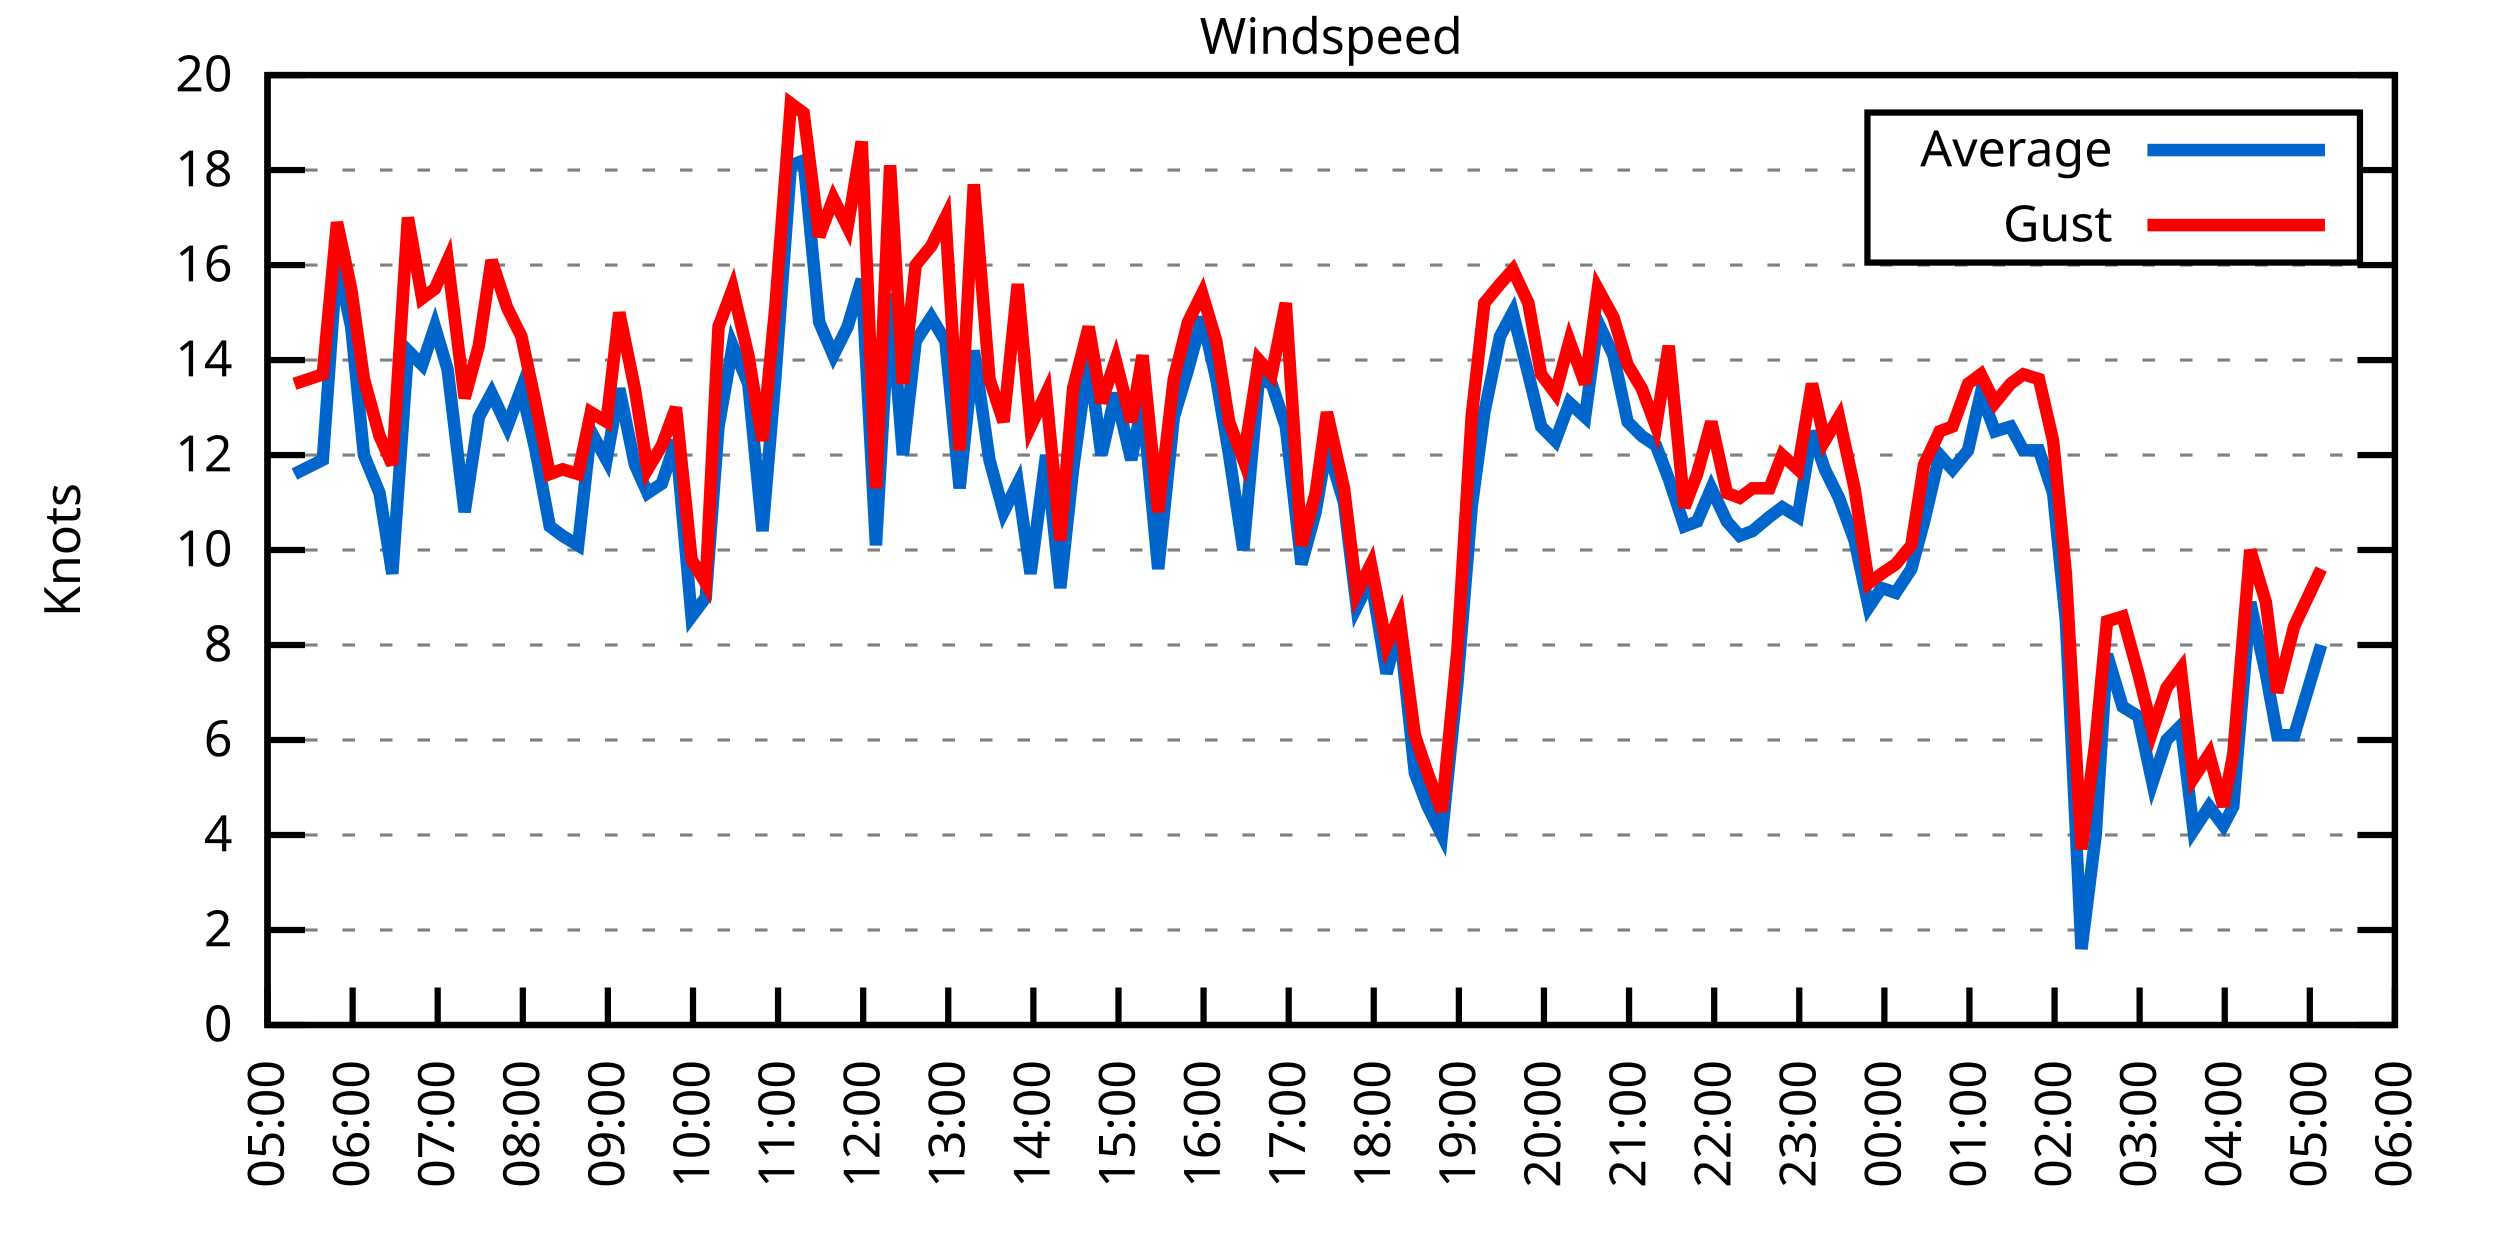
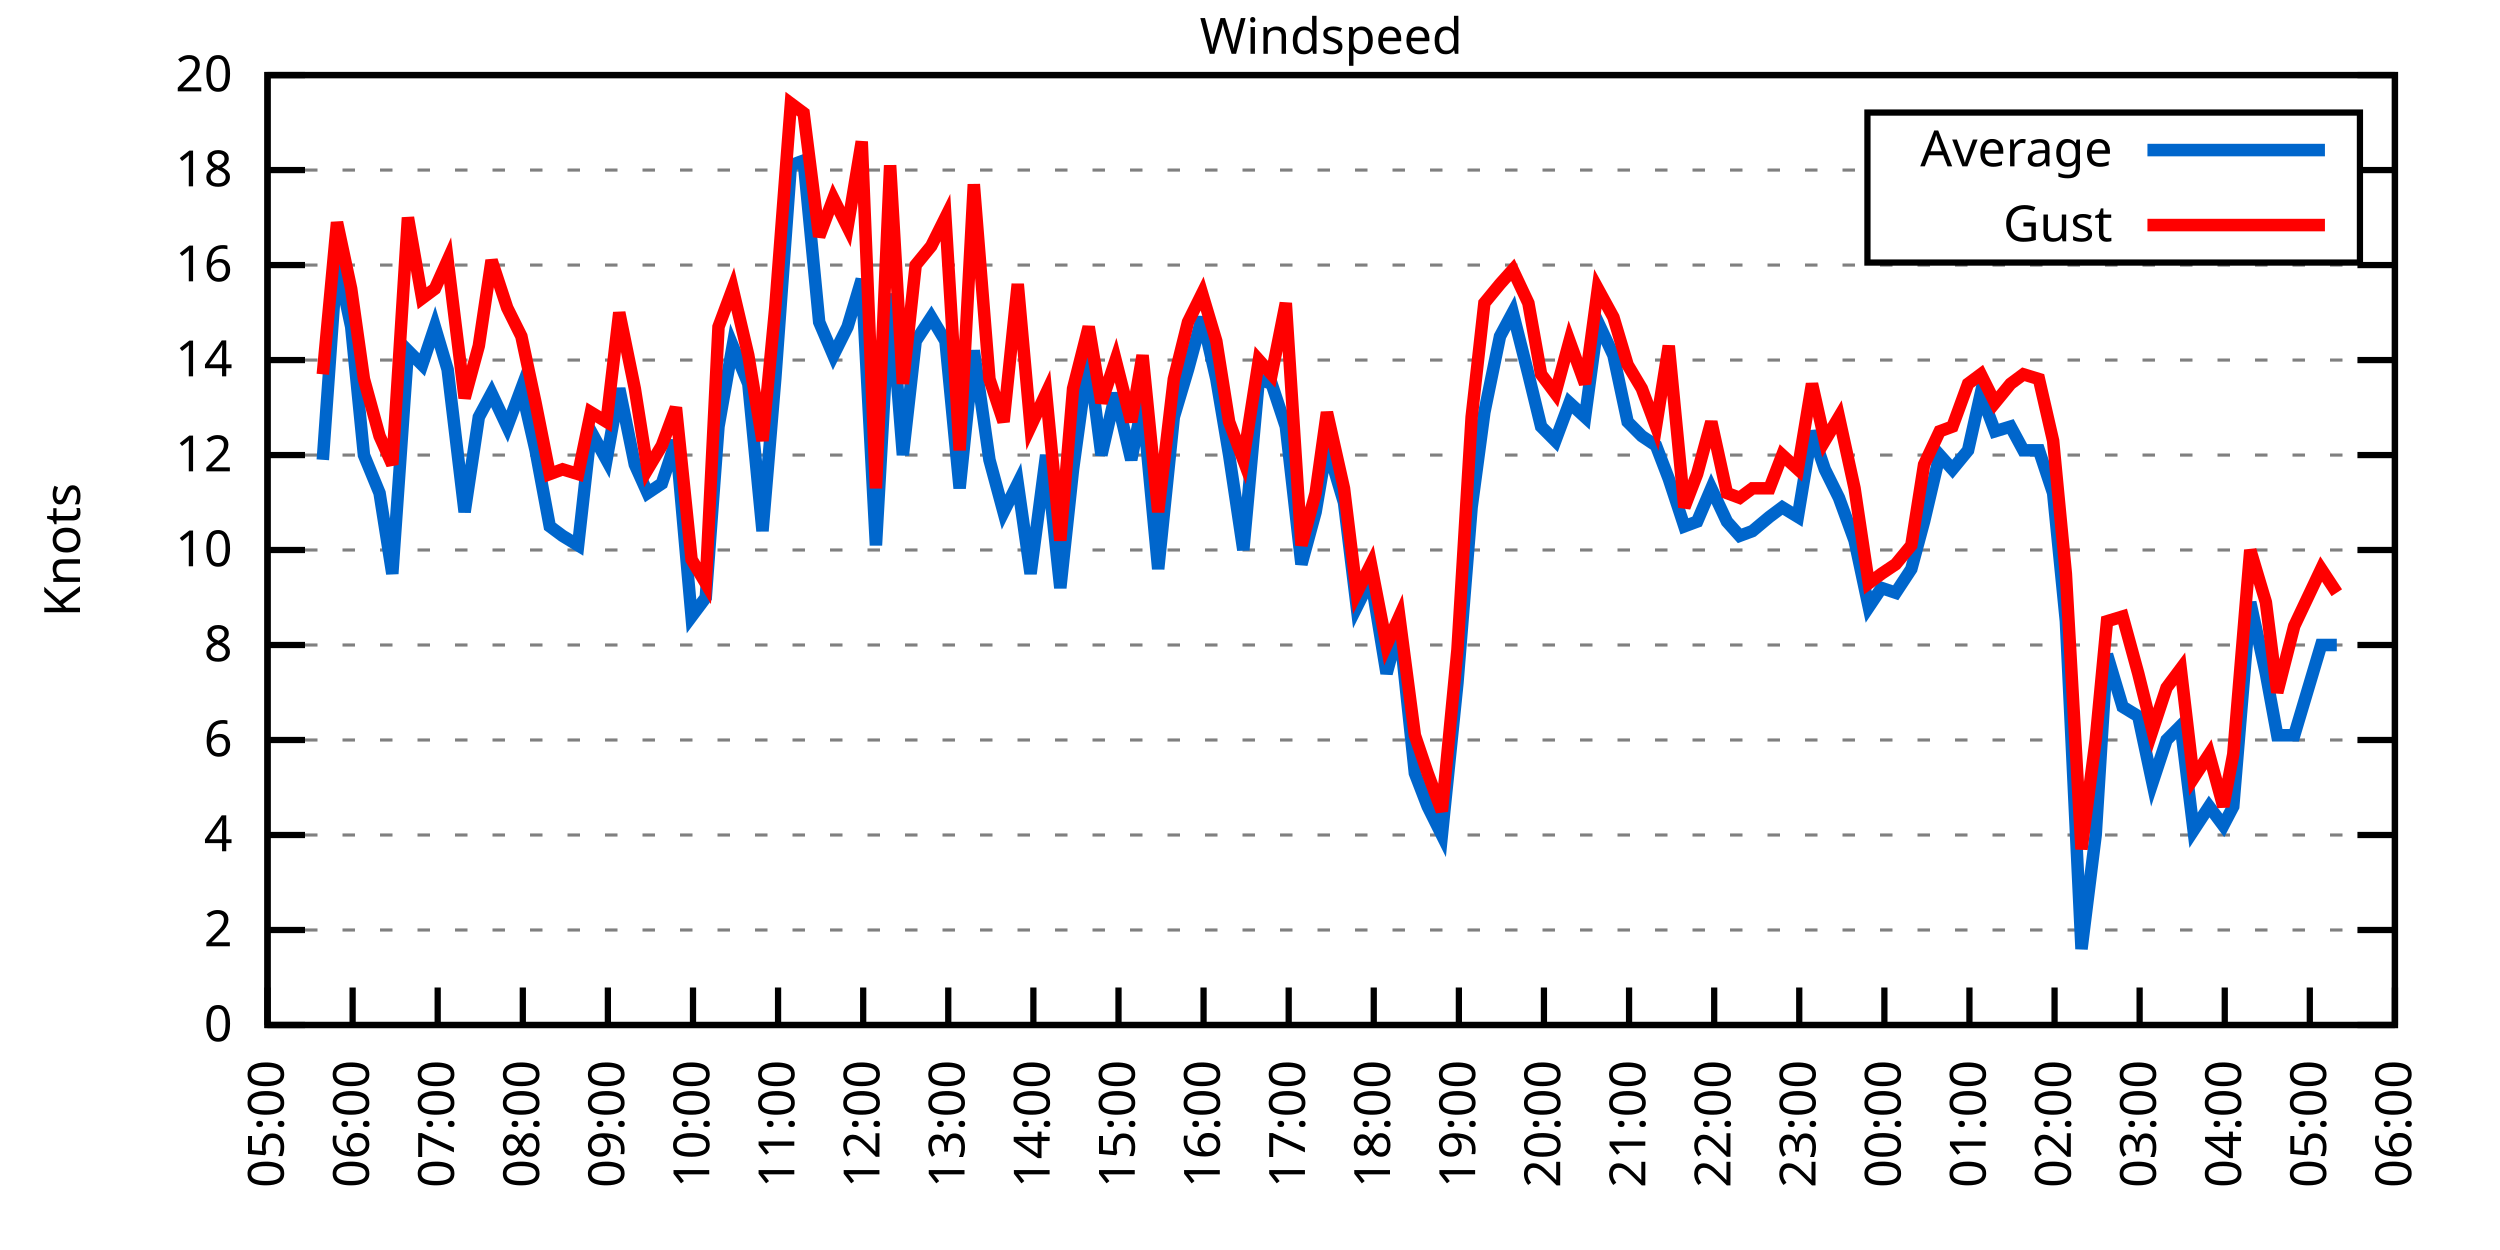
<svg xmlns="http://www.w3.org/2000/svg" xmlns:xlink="http://www.w3.org/1999/xlink" width="400" height="200" viewBox="0 0 400 200">
  <g id="gnuplot_canvas">
    <rect x="0" y="0" width="400" height="200" fill="none" />
    <defs>
      <circle id="gpDot" r="0.5" stroke-width="0.5" stroke="currentColor" />
      <path id="gpPt0" stroke-width="0.333" stroke="currentColor" d="M-1,0 h2 M0,-1 v2" />
      <path id="gpPt1" stroke-width="0.333" stroke="currentColor" d="M-1,-1 L1,1 M1,-1 L-1,1" />
      <path id="gpPt2" stroke-width="0.333" stroke="currentColor" d="M-1,0 L1,0 M0,-1 L0,1 M-1,-1 L1,1 M-1,1 L1,-1" />
      <rect id="gpPt3" stroke-width="0.333" stroke="currentColor" x="-1" y="-1" width="2" height="2" />
      <rect id="gpPt4" stroke-width="0.333" stroke="currentColor" fill="currentColor" x="-1" y="-1" width="2" height="2" />
      <circle id="gpPt5" stroke-width="0.333" stroke="currentColor" cx="0" cy="0" r="1" />
      <use xlink:href="#gpPt5" id="gpPt6" fill="currentColor" stroke="none" />
      <path id="gpPt7" stroke-width="0.333" stroke="currentColor" d="M0,-1.33 L-1.33,0.67 L1.33,0.67 z" />
      <use xlink:href="#gpPt7" id="gpPt8" fill="currentColor" stroke="none" />
      <use xlink:href="#gpPt7" id="gpPt9" stroke="currentColor" transform="rotate(180)" />
      <use xlink:href="#gpPt9" id="gpPt10" fill="currentColor" stroke="none" />
      <use xlink:href="#gpPt3" id="gpPt11" stroke="currentColor" transform="rotate(45)" />
      <use xlink:href="#gpPt11" id="gpPt12" fill="currentColor" stroke="none" />
      <path id="gpPt13" stroke-width="0.333" stroke="currentColor" d="M0,1.330 L1.265,0.411 L0.782,-1.067 L-0.782,-1.076 L-1.265,0.411 z" />
      <use xlink:href="#gpPt13" id="gpPt14" fill="currentColor" stroke="none" />
      <filter id="textbox" filterUnits="objectBoundingBox" x="0" y="0" height="1" width="1">
        <feFlood flood-color="white" flood-opacity="1" result="bgnd" />
        <feComposite in="SourceGraphic" in2="bgnd" operator="atop" />
      </filter>
      <filter id="greybox" filterUnits="objectBoundingBox" x="0" y="0" height="1" width="1">
        <feFlood flood-color="lightgrey" flood-opacity="1" result="grey" />
        <feComposite in="SourceGraphic" in2="grey" operator="atop" />
      </filter>
    </defs>
    <g fill="none" color="white" stroke="currentColor" stroke-width="1.00" stroke-linecap="butt" stroke-linejoin="miter">
</g>
    <g fill="none" color="black" stroke="currentColor" stroke-width="1.00" stroke-linecap="butt" stroke-linejoin="miter">
      <g stroke="none" shape-rendering="crispEdges">
        <polygon fill="rgb(255, 255, 255)" points="42.80,164.00 383.18,164.00 383.18,12.02 42.80,12.02 " />
      </g>
    </g>
    <g fill="none" color="black" stroke="currentColor" stroke-width="1.00" stroke-linecap="butt" stroke-linejoin="miter">
</g>
    <g fill="none" color="black" stroke="black" stroke-width="0.50" stroke-linecap="butt" stroke-linejoin="miter">
</g>
    <g fill="none" color="gray" stroke="currentColor" stroke-width="0.50" stroke-linecap="butt" stroke-linejoin="miter">
      <path stroke="gray" stroke-dasharray="2,4" class="gridline" d="M42.80,164.00 L383.19,164.00  " />
    </g>
    <g fill="none" color="gray" stroke="gray" stroke-width="1.00" stroke-linecap="butt" stroke-linejoin="miter">
</g>
    <g fill="none" color="black" stroke="currentColor" stroke-width="1.00" stroke-linecap="butt" stroke-linejoin="miter">
      <path stroke="black" d="M42.80,164.00 L48.80,164.00 M383.19,164.00 L377.19,164.00  " />
      <g transform="translate(37.20,166.60)" stroke="none" fill="black" font-family="Sans" font-size="8.00" text-anchor="end">
        <text>
          <tspan font-family="Sans"> 0</tspan>
        </text>
      </g>
    </g>
    <g fill="none" color="black" stroke="currentColor" stroke-width="1.00" stroke-linecap="butt" stroke-linejoin="miter">
</g>
    <g fill="none" color="black" stroke="black" stroke-width="0.50" stroke-linecap="butt" stroke-linejoin="miter">
</g>
    <g fill="none" color="gray" stroke="currentColor" stroke-width="0.50" stroke-linecap="butt" stroke-linejoin="miter">
      <path stroke="gray" stroke-dasharray="2,4" class="gridline" d="M42.80,148.80 L383.19,148.80  " />
    </g>
    <g fill="none" color="gray" stroke="gray" stroke-width="1.00" stroke-linecap="butt" stroke-linejoin="miter">
</g>
    <g fill="none" color="black" stroke="currentColor" stroke-width="1.00" stroke-linecap="butt" stroke-linejoin="miter">
      <path stroke="black" d="M42.80,148.80 L48.80,148.80 M383.19,148.80 L377.19,148.80  " />
      <g transform="translate(37.20,151.40)" stroke="none" fill="black" font-family="Sans" font-size="8.00" text-anchor="end">
        <text>
          <tspan font-family="Sans"> 2</tspan>
        </text>
      </g>
    </g>
    <g fill="none" color="black" stroke="currentColor" stroke-width="1.00" stroke-linecap="butt" stroke-linejoin="miter">
</g>
    <g fill="none" color="black" stroke="black" stroke-width="0.50" stroke-linecap="butt" stroke-linejoin="miter">
</g>
    <g fill="none" color="gray" stroke="currentColor" stroke-width="0.50" stroke-linecap="butt" stroke-linejoin="miter">
      <path stroke="gray" stroke-dasharray="2,4" class="gridline" d="M42.80,133.60 L383.19,133.60  " />
    </g>
    <g fill="none" color="gray" stroke="gray" stroke-width="1.00" stroke-linecap="butt" stroke-linejoin="miter">
</g>
    <g fill="none" color="black" stroke="currentColor" stroke-width="1.00" stroke-linecap="butt" stroke-linejoin="miter">
      <path stroke="black" d="M42.80,133.60 L48.80,133.60 M383.19,133.60 L377.19,133.60  " />
      <g transform="translate(37.20,136.20)" stroke="none" fill="black" font-family="Sans" font-size="8.00" text-anchor="end">
        <text>
          <tspan font-family="Sans"> 4</tspan>
        </text>
      </g>
    </g>
    <g fill="none" color="black" stroke="currentColor" stroke-width="1.00" stroke-linecap="butt" stroke-linejoin="miter">
</g>
    <g fill="none" color="black" stroke="black" stroke-width="0.50" stroke-linecap="butt" stroke-linejoin="miter">
</g>
    <g fill="none" color="gray" stroke="currentColor" stroke-width="0.50" stroke-linecap="butt" stroke-linejoin="miter">
      <path stroke="gray" stroke-dasharray="2,4" class="gridline" d="M42.80,118.40 L383.19,118.40  " />
    </g>
    <g fill="none" color="gray" stroke="gray" stroke-width="1.00" stroke-linecap="butt" stroke-linejoin="miter">
</g>
    <g fill="none" color="black" stroke="currentColor" stroke-width="1.00" stroke-linecap="butt" stroke-linejoin="miter">
      <path stroke="black" d="M42.80,118.40 L48.80,118.40 M383.19,118.40 L377.19,118.40  " />
      <g transform="translate(37.20,121.00)" stroke="none" fill="black" font-family="Sans" font-size="8.00" text-anchor="end">
        <text>
          <tspan font-family="Sans"> 6</tspan>
        </text>
      </g>
    </g>
    <g fill="none" color="black" stroke="currentColor" stroke-width="1.00" stroke-linecap="butt" stroke-linejoin="miter">
</g>
    <g fill="none" color="black" stroke="black" stroke-width="0.50" stroke-linecap="butt" stroke-linejoin="miter">
</g>
    <g fill="none" color="gray" stroke="currentColor" stroke-width="0.50" stroke-linecap="butt" stroke-linejoin="miter">
      <path stroke="gray" stroke-dasharray="2,4" class="gridline" d="M42.80,103.20 L383.19,103.20  " />
    </g>
    <g fill="none" color="gray" stroke="gray" stroke-width="1.00" stroke-linecap="butt" stroke-linejoin="miter">
</g>
    <g fill="none" color="black" stroke="currentColor" stroke-width="1.00" stroke-linecap="butt" stroke-linejoin="miter">
      <path stroke="black" d="M42.80,103.20 L48.80,103.20 M383.19,103.20 L377.19,103.20  " />
      <g transform="translate(37.20,105.80)" stroke="none" fill="black" font-family="Sans" font-size="8.00" text-anchor="end">
        <text>
          <tspan font-family="Sans"> 8</tspan>
        </text>
      </g>
    </g>
    <g fill="none" color="black" stroke="currentColor" stroke-width="1.00" stroke-linecap="butt" stroke-linejoin="miter">
</g>
    <g fill="none" color="black" stroke="black" stroke-width="0.50" stroke-linecap="butt" stroke-linejoin="miter">
</g>
    <g fill="none" color="gray" stroke="currentColor" stroke-width="0.50" stroke-linecap="butt" stroke-linejoin="miter">
      <path stroke="gray" stroke-dasharray="2,4" class="gridline" d="M42.80,88.00 L383.19,88.00  " />
    </g>
    <g fill="none" color="gray" stroke="gray" stroke-width="1.00" stroke-linecap="butt" stroke-linejoin="miter">
</g>
    <g fill="none" color="black" stroke="currentColor" stroke-width="1.00" stroke-linecap="butt" stroke-linejoin="miter">
      <path stroke="black" d="M42.80,88.00 L48.80,88.00 M383.19,88.00 L377.19,88.00  " />
      <g transform="translate(37.20,90.60)" stroke="none" fill="black" font-family="Sans" font-size="8.00" text-anchor="end">
        <text>
          <tspan font-family="Sans"> 10</tspan>
        </text>
      </g>
    </g>
    <g fill="none" color="black" stroke="currentColor" stroke-width="1.00" stroke-linecap="butt" stroke-linejoin="miter">
</g>
    <g fill="none" color="black" stroke="black" stroke-width="0.50" stroke-linecap="butt" stroke-linejoin="miter">
</g>
    <g fill="none" color="gray" stroke="currentColor" stroke-width="0.50" stroke-linecap="butt" stroke-linejoin="miter">
      <path stroke="gray" stroke-dasharray="2,4" class="gridline" d="M42.80,72.81 L383.19,72.81  " />
    </g>
    <g fill="none" color="gray" stroke="gray" stroke-width="1.00" stroke-linecap="butt" stroke-linejoin="miter">
</g>
    <g fill="none" color="black" stroke="currentColor" stroke-width="1.00" stroke-linecap="butt" stroke-linejoin="miter">
      <path stroke="black" d="M42.80,72.81 L48.80,72.81 M383.19,72.81 L377.19,72.81  " />
      <g transform="translate(37.20,75.41)" stroke="none" fill="black" font-family="Sans" font-size="8.00" text-anchor="end">
        <text>
          <tspan font-family="Sans"> 12</tspan>
        </text>
      </g>
    </g>
    <g fill="none" color="black" stroke="currentColor" stroke-width="1.00" stroke-linecap="butt" stroke-linejoin="miter">
</g>
    <g fill="none" color="black" stroke="black" stroke-width="0.50" stroke-linecap="butt" stroke-linejoin="miter">
</g>
    <g fill="none" color="gray" stroke="currentColor" stroke-width="0.50" stroke-linecap="butt" stroke-linejoin="miter">
      <path stroke="gray" stroke-dasharray="2,4" class="gridline" d="M42.80,57.61 L383.19,57.61  " />
    </g>
    <g fill="none" color="gray" stroke="gray" stroke-width="1.00" stroke-linecap="butt" stroke-linejoin="miter">
</g>
    <g fill="none" color="black" stroke="currentColor" stroke-width="1.00" stroke-linecap="butt" stroke-linejoin="miter">
      <path stroke="black" d="M42.80,57.61 L48.80,57.61 M383.19,57.61 L377.19,57.61  " />
      <g transform="translate(37.20,60.21)" stroke="none" fill="black" font-family="Sans" font-size="8.00" text-anchor="end">
        <text>
          <tspan font-family="Sans"> 14</tspan>
        </text>
      </g>
    </g>
    <g fill="none" color="black" stroke="currentColor" stroke-width="1.00" stroke-linecap="butt" stroke-linejoin="miter">
</g>
    <g fill="none" color="black" stroke="black" stroke-width="0.50" stroke-linecap="butt" stroke-linejoin="miter">
</g>
    <g fill="none" color="gray" stroke="currentColor" stroke-width="0.50" stroke-linecap="butt" stroke-linejoin="miter">
      <path stroke="gray" stroke-dasharray="2,4" class="gridline" d="M42.80,42.41 L383.19,42.41  " />
    </g>
    <g fill="none" color="gray" stroke="gray" stroke-width="1.00" stroke-linecap="butt" stroke-linejoin="miter">
</g>
    <g fill="none" color="black" stroke="currentColor" stroke-width="1.00" stroke-linecap="butt" stroke-linejoin="miter">
      <path stroke="black" d="M42.80,42.41 L48.80,42.41 M383.19,42.41 L377.19,42.41  " />
      <g transform="translate(37.20,45.01)" stroke="none" fill="black" font-family="Sans" font-size="8.00" text-anchor="end">
        <text>
          <tspan font-family="Sans"> 16</tspan>
        </text>
      </g>
    </g>
    <g fill="none" color="black" stroke="currentColor" stroke-width="1.00" stroke-linecap="butt" stroke-linejoin="miter">
</g>
    <g fill="none" color="black" stroke="black" stroke-width="0.50" stroke-linecap="butt" stroke-linejoin="miter">
</g>
    <g fill="none" color="gray" stroke="currentColor" stroke-width="0.50" stroke-linecap="butt" stroke-linejoin="miter">
      <path stroke="gray" stroke-dasharray="2,4" class="gridline" d="M42.80,27.21 L298.79,27.21 M377.59,27.21 L383.19,27.21  " />
    </g>
    <g fill="none" color="gray" stroke="gray" stroke-width="1.00" stroke-linecap="butt" stroke-linejoin="miter">
</g>
    <g fill="none" color="black" stroke="currentColor" stroke-width="1.00" stroke-linecap="butt" stroke-linejoin="miter">
      <path stroke="black" d="M42.80,27.21 L48.80,27.21 M383.19,27.21 L377.19,27.21  " />
      <g transform="translate(37.20,29.81)" stroke="none" fill="black" font-family="Sans" font-size="8.00" text-anchor="end">
        <text>
          <tspan font-family="Sans"> 18</tspan>
        </text>
      </g>
    </g>
    <g fill="none" color="black" stroke="currentColor" stroke-width="1.00" stroke-linecap="butt" stroke-linejoin="miter">
</g>
    <g fill="none" color="black" stroke="black" stroke-width="0.50" stroke-linecap="butt" stroke-linejoin="miter">
</g>
    <g fill="none" color="gray" stroke="currentColor" stroke-width="0.50" stroke-linecap="butt" stroke-linejoin="miter">
      <path stroke="gray" stroke-dasharray="2,4" class="gridline" d="M42.80,12.01 L383.19,12.01  " />
    </g>
    <g fill="none" color="gray" stroke="gray" stroke-width="1.00" stroke-linecap="butt" stroke-linejoin="miter">
</g>
    <g fill="none" color="black" stroke="currentColor" stroke-width="1.00" stroke-linecap="butt" stroke-linejoin="miter">
      <path stroke="black" d="M42.80,12.01 L48.80,12.01 M383.19,12.01 L377.19,12.01  " />
      <g transform="translate(37.20,14.61)" stroke="none" fill="black" font-family="Sans" font-size="8.00" text-anchor="end">
        <text>
          <tspan font-family="Sans"> 20</tspan>
        </text>
      </g>
    </g>
    <g fill="none" color="black" stroke="currentColor" stroke-width="1.00" stroke-linecap="butt" stroke-linejoin="miter">
      <path stroke="black" d="M42.80,164.00 L42.80,158.00  " />
      <g transform="translate(45.40,169.60) rotate(270.00)" stroke="none" fill="black" font-family="Sans" font-size="8.00" text-anchor="end">
        <text>
          <tspan font-family="Sans">05:00</tspan>
        </text>
      </g>
    </g>
    <g fill="none" color="black" stroke="currentColor" stroke-width="1.00" stroke-linecap="butt" stroke-linejoin="miter">
      <path stroke="black" d="M56.42,164.00 L56.42,158.00  " />
      <g transform="translate(59.02,169.60) rotate(270.00)" stroke="none" fill="black" font-family="Sans" font-size="8.00" text-anchor="end">
        <text>
          <tspan font-family="Sans">06:00</tspan>
        </text>
      </g>
    </g>
    <g fill="none" color="black" stroke="currentColor" stroke-width="1.00" stroke-linecap="butt" stroke-linejoin="miter">
      <path stroke="black" d="M70.03,164.00 L70.03,158.00  " />
      <g transform="translate(72.63,169.60) rotate(270.00)" stroke="none" fill="black" font-family="Sans" font-size="8.00" text-anchor="end">
        <text>
          <tspan font-family="Sans">07:00</tspan>
        </text>
      </g>
    </g>
    <g fill="none" color="black" stroke="currentColor" stroke-width="1.00" stroke-linecap="butt" stroke-linejoin="miter">
      <path stroke="black" d="M83.65,164.00 L83.65,158.00  " />
      <g transform="translate(86.25,169.60) rotate(270.00)" stroke="none" fill="black" font-family="Sans" font-size="8.00" text-anchor="end">
        <text>
          <tspan font-family="Sans">08:00</tspan>
        </text>
      </g>
    </g>
    <g fill="none" color="black" stroke="currentColor" stroke-width="1.00" stroke-linecap="butt" stroke-linejoin="miter">
      <path stroke="black" d="M97.26,164.00 L97.26,158.00  " />
      <g transform="translate(99.86,169.60) rotate(270.00)" stroke="none" fill="black" font-family="Sans" font-size="8.00" text-anchor="end">
        <text>
          <tspan font-family="Sans">09:00</tspan>
        </text>
      </g>
    </g>
    <g fill="none" color="black" stroke="currentColor" stroke-width="1.00" stroke-linecap="butt" stroke-linejoin="miter">
      <path stroke="black" d="M110.88,164.00 L110.88,158.00  " />
      <g transform="translate(113.48,169.60) rotate(270.00)" stroke="none" fill="black" font-family="Sans" font-size="8.00" text-anchor="end">
        <text>
          <tspan font-family="Sans">10:00</tspan>
        </text>
      </g>
    </g>
    <g fill="none" color="black" stroke="currentColor" stroke-width="1.00" stroke-linecap="butt" stroke-linejoin="miter">
      <path stroke="black" d="M124.49,164.00 L124.49,158.00  " />
      <g transform="translate(127.09,169.60) rotate(270.00)" stroke="none" fill="black" font-family="Sans" font-size="8.00" text-anchor="end">
        <text>
          <tspan font-family="Sans">11:00</tspan>
        </text>
      </g>
    </g>
    <g fill="none" color="black" stroke="currentColor" stroke-width="1.00" stroke-linecap="butt" stroke-linejoin="miter">
      <path stroke="black" d="M138.11,164.00 L138.11,158.00  " />
      <g transform="translate(140.71,169.60) rotate(270.00)" stroke="none" fill="black" font-family="Sans" font-size="8.00" text-anchor="end">
        <text>
          <tspan font-family="Sans">12:00</tspan>
        </text>
      </g>
    </g>
    <g fill="none" color="black" stroke="currentColor" stroke-width="1.00" stroke-linecap="butt" stroke-linejoin="miter">
      <path stroke="black" d="M151.72,164.00 L151.72,158.00  " />
      <g transform="translate(154.32,169.60) rotate(270.00)" stroke="none" fill="black" font-family="Sans" font-size="8.00" text-anchor="end">
        <text>
          <tspan font-family="Sans">13:00</tspan>
        </text>
      </g>
    </g>
    <g fill="none" color="black" stroke="currentColor" stroke-width="1.00" stroke-linecap="butt" stroke-linejoin="miter">
      <path stroke="black" d="M165.34,164.00 L165.34,158.00  " />
      <g transform="translate(167.94,169.60) rotate(270.00)" stroke="none" fill="black" font-family="Sans" font-size="8.00" text-anchor="end">
        <text>
          <tspan font-family="Sans">14:00</tspan>
        </text>
      </g>
    </g>
    <g fill="none" color="black" stroke="currentColor" stroke-width="1.00" stroke-linecap="butt" stroke-linejoin="miter">
      <path stroke="black" d="M178.96,164.00 L178.96,158.00  " />
      <g transform="translate(181.56,169.60) rotate(270.00)" stroke="none" fill="black" font-family="Sans" font-size="8.00" text-anchor="end">
        <text>
          <tspan font-family="Sans">15:00</tspan>
        </text>
      </g>
    </g>
    <g fill="none" color="black" stroke="currentColor" stroke-width="1.00" stroke-linecap="butt" stroke-linejoin="miter">
      <path stroke="black" d="M192.57,164.00 L192.57,158.00  " />
      <g transform="translate(195.17,169.60) rotate(270.00)" stroke="none" fill="black" font-family="Sans" font-size="8.00" text-anchor="end">
        <text>
          <tspan font-family="Sans">16:00</tspan>
        </text>
      </g>
    </g>
    <g fill="none" color="black" stroke="currentColor" stroke-width="1.00" stroke-linecap="butt" stroke-linejoin="miter">
      <path stroke="black" d="M206.19,164.00 L206.19,158.00  " />
      <g transform="translate(208.79,169.60) rotate(270.00)" stroke="none" fill="black" font-family="Sans" font-size="8.00" text-anchor="end">
        <text>
          <tspan font-family="Sans">17:00</tspan>
        </text>
      </g>
    </g>
    <g fill="none" color="black" stroke="currentColor" stroke-width="1.00" stroke-linecap="butt" stroke-linejoin="miter">
      <path stroke="black" d="M219.80,164.00 L219.80,158.00  " />
      <g transform="translate(222.40,169.60) rotate(270.00)" stroke="none" fill="black" font-family="Sans" font-size="8.00" text-anchor="end">
        <text>
          <tspan font-family="Sans">18:00</tspan>
        </text>
      </g>
    </g>
    <g fill="none" color="black" stroke="currentColor" stroke-width="1.00" stroke-linecap="butt" stroke-linejoin="miter">
      <path stroke="black" d="M233.42,164.00 L233.42,158.00  " />
      <g transform="translate(236.02,169.60) rotate(270.00)" stroke="none" fill="black" font-family="Sans" font-size="8.00" text-anchor="end">
        <text>
          <tspan font-family="Sans">19:00</tspan>
        </text>
      </g>
    </g>
    <g fill="none" color="black" stroke="currentColor" stroke-width="1.00" stroke-linecap="butt" stroke-linejoin="miter">
      <path stroke="black" d="M247.03,164.00 L247.03,158.00  " />
      <g transform="translate(249.63,169.60) rotate(270.00)" stroke="none" fill="black" font-family="Sans" font-size="8.00" text-anchor="end">
        <text>
          <tspan font-family="Sans">20:00</tspan>
        </text>
      </g>
    </g>
    <g fill="none" color="black" stroke="currentColor" stroke-width="1.00" stroke-linecap="butt" stroke-linejoin="miter">
      <path stroke="black" d="M260.65,164.00 L260.65,158.00  " />
      <g transform="translate(263.25,169.60) rotate(270.00)" stroke="none" fill="black" font-family="Sans" font-size="8.00" text-anchor="end">
        <text>
          <tspan font-family="Sans">21:00</tspan>
        </text>
      </g>
    </g>
    <g fill="none" color="black" stroke="currentColor" stroke-width="1.00" stroke-linecap="butt" stroke-linejoin="miter">
      <path stroke="black" d="M274.27,164.00 L274.27,158.00  " />
      <g transform="translate(276.87,169.60) rotate(270.00)" stroke="none" fill="black" font-family="Sans" font-size="8.00" text-anchor="end">
        <text>
          <tspan font-family="Sans">22:00</tspan>
        </text>
      </g>
    </g>
    <g fill="none" color="black" stroke="currentColor" stroke-width="1.00" stroke-linecap="butt" stroke-linejoin="miter">
      <path stroke="black" d="M287.88,164.00 L287.88,158.00  " />
      <g transform="translate(290.48,169.60) rotate(270.00)" stroke="none" fill="black" font-family="Sans" font-size="8.00" text-anchor="end">
        <text>
          <tspan font-family="Sans">23:00</tspan>
        </text>
      </g>
    </g>
    <g fill="none" color="black" stroke="currentColor" stroke-width="1.00" stroke-linecap="butt" stroke-linejoin="miter">
      <path stroke="black" d="M301.50,164.00 L301.50,158.00  " />
      <g transform="translate(304.10,169.60) rotate(270.00)" stroke="none" fill="black" font-family="Sans" font-size="8.00" text-anchor="end">
        <text>
          <tspan font-family="Sans">00:00</tspan>
        </text>
      </g>
    </g>
    <g fill="none" color="black" stroke="currentColor" stroke-width="1.00" stroke-linecap="butt" stroke-linejoin="miter">
      <path stroke="black" d="M315.11,164.00 L315.11,158.00  " />
      <g transform="translate(317.71,169.60) rotate(270.00)" stroke="none" fill="black" font-family="Sans" font-size="8.00" text-anchor="end">
        <text>
          <tspan font-family="Sans">01:00</tspan>
        </text>
      </g>
    </g>
    <g fill="none" color="black" stroke="currentColor" stroke-width="1.00" stroke-linecap="butt" stroke-linejoin="miter">
      <path stroke="black" d="M328.73,164.00 L328.73,158.00  " />
      <g transform="translate(331.33,169.60) rotate(270.00)" stroke="none" fill="black" font-family="Sans" font-size="8.00" text-anchor="end">
        <text>
          <tspan font-family="Sans">02:00</tspan>
        </text>
      </g>
    </g>
    <g fill="none" color="black" stroke="currentColor" stroke-width="1.00" stroke-linecap="butt" stroke-linejoin="miter">
      <path stroke="black" d="M342.34,164.00 L342.34,158.00  " />
      <g transform="translate(344.94,169.60) rotate(270.00)" stroke="none" fill="black" font-family="Sans" font-size="8.00" text-anchor="end">
        <text>
          <tspan font-family="Sans">03:00</tspan>
        </text>
      </g>
    </g>
    <g fill="none" color="black" stroke="currentColor" stroke-width="1.00" stroke-linecap="butt" stroke-linejoin="miter">
      <path stroke="black" d="M355.96,164.00 L355.96,158.00  " />
      <g transform="translate(358.56,169.60) rotate(270.00)" stroke="none" fill="black" font-family="Sans" font-size="8.00" text-anchor="end">
        <text>
          <tspan font-family="Sans">04:00</tspan>
        </text>
      </g>
    </g>
    <g fill="none" color="black" stroke="currentColor" stroke-width="1.00" stroke-linecap="butt" stroke-linejoin="miter">
      <path stroke="black" d="M369.57,164.00 L369.57,158.00  " />
      <g transform="translate(372.17,169.60) rotate(270.00)" stroke="none" fill="black" font-family="Sans" font-size="8.00" text-anchor="end">
        <text>
          <tspan font-family="Sans">05:00</tspan>
        </text>
      </g>
    </g>
    <g fill="none" color="black" stroke="currentColor" stroke-width="1.00" stroke-linecap="butt" stroke-linejoin="miter">
      <path stroke="black" d="M383.19,164.00 L383.19,158.00  " />
      <g transform="translate(385.79,169.60) rotate(270.00)" stroke="none" fill="black" font-family="Sans" font-size="8.00" text-anchor="end">
        <text>
          <tspan font-family="Sans">06:00</tspan>
        </text>
      </g>
    </g>
    <g fill="none" color="black" stroke="currentColor" stroke-width="1.00" stroke-linecap="butt" stroke-linejoin="miter">
</g>
    <g fill="none" color="black" stroke="currentColor" stroke-width="1.00" stroke-linecap="butt" stroke-linejoin="miter">
      <path stroke="black" d="M42.80,12.01 L42.80,164.00 L383.19,164.00 L383.19,12.01 L42.80,12.01 Z  " />
    </g>
    <g fill="none" color="black" stroke="currentColor" stroke-width="1.00" stroke-linecap="butt" stroke-linejoin="miter">
</g>
    <g fill="none" color="black" stroke="currentColor" stroke-width="1.00" stroke-linecap="butt" stroke-linejoin="miter">
      <path stroke="black" d="M298.79,42.01 L298.79,18.01 L377.59,18.01 L377.59,42.01 L298.79,42.01 Z  " />
    </g>
    <g id="Windspeed_plot_1">
      <g fill="none" color="white" stroke="black" stroke-width="2.00" stroke-linecap="butt" stroke-linejoin="miter">
</g>
      <g fill="none" color="black" stroke="currentColor" stroke-width="2.00" stroke-linecap="butt" stroke-linejoin="miter">
        <g transform="translate(337.99,26.61)" stroke="none" fill="black" font-family="Sans" font-size="8.00" text-anchor="end">
          <text>
            <tspan font-family="Sans">Average</tspan>
          </text>
        </g>
      </g>
      <g fill="none" color="black" stroke="currentColor" stroke-width="2.00" stroke-linecap="butt" stroke-linejoin="miter">
-         <path stroke="rgb(  0, 102, 204)" d="M343.59,24.01 L371.99,24.01 M47.11,75.85 L51.65,73.57 L53.92,41.65 L56.19,52.29 L58.23,72.81 L60.73,78.89   L62.77,91.80 L65.27,56.09 L67.54,58.37 L69.58,52.29 L71.62,59.13 L74.34,81.93 L76.61,66.73 L78.65,62.93   L81.15,68.25 L83.42,62.17 L85.69,72.05 L87.96,84.21 L90.00,85.73 L92.50,87.25 L94.54,69.01 L97.04,73.57   L99.08,62.17 L101.57,74.33 L103.62,78.89 L105.89,77.37 L108.15,70.53 L110.65,98.64 L112.92,95.60 L114.96,68.25   L117.23,55.33 L119.73,61.41 L122.00,84.97 L124.04,60.65 L126.54,26.45 L128.58,25.69 L131.07,51.53 L133.34,56.85   L135.61,52.29 L137.88,44.69 L140.15,87.25 L142.42,46.97 L144.46,72.81 L146.51,54.57 L149.00,50.77 L151.27,54.57   L153.54,78.13 L155.81,56.09 L158.31,73.57 L160.57,81.93 L162.84,77.37 L164.89,91.80 L167.38,72.81 L169.65,94.08   L171.69,75.09 L174.19,56.85 L176.23,72.81 L178.50,62.93 L181.00,73.57 L182.81,64.45 L185.31,91.04 L187.81,66.73   L190.08,59.13 L192.34,50.77 L194.61,60.65 L196.66,72.81 L198.93,88.00 L201.42,60.65 L203.46,61.41 L205.73,68.25   L208.23,90.28 L210.50,81.93 L212.31,71.29 L215.04,80.41 L217.08,97.12 L219.35,92.56 L221.85,107.76 L223.89,100.16   L226.38,123.72 L228.43,129.04 L230.70,133.60 L233.19,109.28 L235.46,81.17 L237.50,65.97 L240.00,53.81 L242.04,50.01   L244.54,59.89 L246.58,68.25 L248.85,70.53 L251.12,64.45 L253.61,66.73 L255.66,51.53 L258.15,56.85 L260.42,67.49   L262.69,69.77 L264.96,71.29 L267.00,76.61 L269.50,84.21 L271.54,83.45 L273.81,78.13 L276.31,83.45 L278.35,85.73   L280.39,84.97 L283.12,82.69 L285.16,81.17 L287.65,82.69 L289.92,69.01 L291.97,75.09 L294.23,79.65 L296.73,86.49   L299.00,97.12 L301.04,94.08 L303.31,94.84 L305.81,91.04 L307.85,83.45 L310.35,72.81 L312.39,75.09 L314.89,72.05   L316.93,62.93 L319.20,69.01 L321.69,68.25 L323.74,72.05 L326.23,72.05 L328.50,78.89 L330.54,99.40 L333.04,151.84   L335.31,133.60 L337.12,104.72 L339.62,113.08 L342.12,114.60 L344.39,125.24 L346.65,118.40 L348.92,116.12 L350.97,132.84   L353.46,129.04 L355.73,132.08 L357.32,129.04 L360.04,96.36 L362.54,107.76 L364.36,117.64 L367.08,117.64 L371.39,103.20    " />
+         <path stroke="rgb(  0, 102, 204)" d="M343.59,24.01 L371.99,24.01 M51.65,73.57 L53.92,41.65 L56.19,52.29 L58.23,72.81 L60.73,78.89 L62.77,91.80   L65.27,56.09 L67.54,58.37 L69.58,52.29 L71.62,59.13 L74.34,81.93 L76.61,66.73 L78.65,62.93 L81.15,68.25   L83.42,62.17 L85.69,72.05 L87.96,84.21 L90.00,85.73 L92.50,87.25 L94.54,69.01 L97.04,73.57 L99.08,62.17   L101.57,74.33 L103.62,78.89 L105.89,77.37 L108.15,70.53 L110.65,98.64 L112.92,95.60 L114.96,68.25 L117.23,55.33   L119.73,61.41 L122.00,84.97 L124.04,60.65 L126.54,26.45 L128.58,25.69 L131.07,51.53 L133.34,56.85 L135.61,52.29   L137.88,44.69 L140.15,87.25 L142.42,46.97 L144.46,72.81 L146.51,54.57 L149.00,50.77 L151.27,54.57 L153.54,78.13   L155.81,56.09 L158.31,73.57 L160.57,81.93 L162.84,77.37 L164.89,91.80 L167.38,72.81 L169.65,94.08 L171.69,75.09   L174.19,56.85 L176.23,72.81 L178.50,62.93 L181.00,73.57 L182.81,64.45 L185.31,91.04 L187.81,66.73 L190.08,59.13   L192.34,50.77 L194.61,60.65 L196.66,72.81 L198.93,88.00 L201.42,60.65 L203.46,61.41 L205.73,68.25 L208.23,90.28   L210.50,81.93 L212.31,71.29 L215.04,80.41 L217.08,97.12 L219.35,92.56 L221.85,107.76 L223.89,100.16 L226.38,123.72   L228.43,129.04 L230.70,133.60 L233.19,109.28 L235.46,81.17 L237.50,65.97 L240.00,53.81 L242.04,50.01 L244.54,59.89   L246.58,68.25 L248.85,70.53 L251.12,64.45 L253.61,66.73 L255.66,51.53 L258.15,56.85 L260.42,67.49 L262.69,69.77   L264.96,71.29 L267.00,76.61 L269.50,84.21 L271.54,83.45 L273.81,78.13 L276.31,83.45 L278.35,85.73 L280.39,84.97   L283.12,82.69 L285.16,81.17 L287.65,82.69 L289.92,69.01 L291.97,75.09 L294.23,79.65 L296.73,86.49 L299.00,97.12   L301.04,94.08 L303.31,94.84 L305.81,91.04 L307.85,83.45 L310.35,72.81 L312.39,75.09 L314.89,72.05 L316.93,62.93   L319.20,69.01 L321.69,68.25 L323.74,72.05 L326.23,72.05 L328.50,78.89 L330.54,99.40 L333.04,151.84 L335.31,133.60   L337.12,104.72 L339.62,113.08 L342.12,114.60 L344.39,125.24 L346.65,118.40 L348.92,116.12 L350.97,132.84 L353.46,129.04   L355.73,132.08 L357.32,129.04 L360.04,96.36 L362.54,107.76 L364.36,117.64 L367.08,117.64 L371.39,103.20 L373.89,103.20    " />
      </g>
    </g>
    <g id="Windspeed_plot_2">
      <g fill="none" color="black" stroke="currentColor" stroke-width="2.00" stroke-linecap="butt" stroke-linejoin="miter">
        <g transform="translate(337.99,38.61)" stroke="none" fill="black" font-family="Sans" font-size="8.00" text-anchor="end">
          <text>
            <tspan font-family="Sans">Gust</tspan>
          </text>
        </g>
      </g>
      <g fill="none" color="black" stroke="currentColor" stroke-width="2.00" stroke-linecap="butt" stroke-linejoin="miter">
-         <path stroke="rgb(255,   0,   0)" d="M343.59,36.01 L371.99,36.01 M47.11,61.41 L51.65,59.89 L53.92,35.57 L56.19,46.21 L58.23,60.65 L60.73,69.77   L62.77,74.33 L65.27,34.81 L67.54,47.73 L69.58,46.21 L71.62,41.65 L74.34,63.69 L76.61,55.33 L78.65,41.65   L81.15,49.25 L83.42,53.81 L85.69,64.45 L87.96,75.85 L90.00,75.09 L92.50,75.85 L94.54,65.97 L97.04,67.49   L99.08,50.01 L101.57,62.17 L103.62,75.09 L105.89,71.29 L108.15,65.21 L110.65,89.52 L112.92,93.32 L114.96,52.29   L117.23,46.21 L119.73,56.85 L122.00,70.53 L124.04,49.25 L126.54,16.57 L128.58,18.09 L131.07,37.85 L133.34,31.77   L135.61,36.33 L137.88,22.65 L140.15,78.13 L142.42,26.45 L144.46,61.41 L146.51,42.41 L149.00,39.37 L151.27,34.81   L153.54,72.05 L155.81,29.49 L158.31,60.65 L160.57,67.49 L162.84,45.45 L164.89,68.25 L167.38,62.93 L169.65,86.49   L171.69,62.17 L174.19,52.29 L176.23,64.45 L178.50,57.61 L181.00,67.49 L182.81,56.85 L185.31,81.93 L187.81,60.65   L190.08,51.53 L192.34,46.97 L194.61,54.57 L196.66,67.49 L198.93,73.57 L201.42,57.61 L203.46,59.89 L205.73,48.49   L208.23,87.25 L210.50,78.89 L212.31,65.97 L215.04,78.13 L217.08,94.84 L219.35,90.28 L221.85,103.20 L223.89,98.64   L226.38,117.64 L228.43,123.72 L230.70,129.80 L233.19,103.96 L235.46,66.73 L237.50,48.49 L240.00,45.45 L242.04,43.17   L244.54,48.49 L246.58,59.89 L248.85,62.93 L251.12,54.57 L253.61,61.41 L255.66,46.21 L258.15,50.77 L260.42,58.37   L262.69,62.17 L264.96,68.25 L267.00,55.33 L269.50,81.17 L271.54,75.85 L273.81,67.49 L276.31,78.89 L278.35,79.65   L280.39,78.13 L283.12,78.13 L285.16,72.81 L287.65,75.09 L289.92,61.41 L291.97,70.53 L294.23,66.73 L296.73,78.13   L299.00,93.32 L301.04,91.80 L303.31,90.28 L305.81,87.25 L307.85,74.33 L310.35,69.01 L312.39,68.25 L314.89,61.41   L316.93,59.89 L319.20,64.45 L321.69,61.41 L323.74,59.89 L326.23,60.65 L328.50,70.53 L330.54,91.80 L333.04,135.88   L335.31,118.40 L337.12,99.40 L339.62,98.64 L342.12,107.76 L344.39,116.88 L346.65,110.04 L348.92,107.00 L350.97,124.48   L353.46,120.68 L355.73,129.04 L357.32,120.68 L360.04,88.00 L362.54,96.36 L364.36,110.80 L367.08,100.16 L371.39,91.04    " />
+         <path stroke="rgb(255,   0,   0)" d="M343.59,36.01 L371.99,36.01 M51.65,59.89 L53.92,35.57 L56.19,46.21 L58.23,60.65 L60.73,69.77 L62.77,74.33   L65.27,34.81 L67.54,47.73 L69.58,46.21 L71.62,41.65 L74.34,63.69 L76.61,55.33 L78.65,41.65 L81.15,49.25   L83.42,53.81 L85.69,64.45 L87.96,75.85 L90.00,75.09 L92.50,75.85 L94.54,65.97 L97.04,67.49 L99.08,50.01   L101.57,62.17 L103.62,75.09 L105.89,71.29 L108.15,65.21 L110.65,89.52 L112.92,93.32 L114.96,52.29 L117.23,46.21   L119.73,56.85 L122.00,70.53 L124.04,49.25 L126.54,16.57 L128.58,18.09 L131.07,37.85 L133.34,31.77 L135.61,36.33   L137.88,22.65 L140.15,78.13 L142.42,26.45 L144.46,61.41 L146.51,42.41 L149.00,39.37 L151.27,34.81 L153.54,72.05   L155.81,29.49 L158.31,60.65 L160.57,67.49 L162.84,45.45 L164.89,68.25 L167.38,62.93 L169.65,86.49 L171.69,62.17   L174.19,52.29 L176.23,64.45 L178.50,57.61 L181.00,67.49 L182.81,56.85 L185.31,81.93 L187.81,60.65 L190.08,51.53   L192.34,46.97 L194.61,54.57 L196.66,67.49 L198.93,73.57 L201.42,57.61 L203.46,59.89 L205.73,48.49 L208.23,87.25   L210.50,78.89 L212.31,65.97 L215.04,78.13 L217.08,94.84 L219.35,90.28 L221.85,103.20 L223.89,98.64 L226.38,117.64   L228.43,123.72 L230.70,129.80 L233.19,103.96 L235.46,66.73 L237.50,48.49 L240.00,45.45 L242.04,43.17 L244.54,48.49   L246.58,59.89 L248.85,62.93 L251.12,54.57 L253.61,61.41 L255.66,46.21 L258.15,50.77 L260.42,58.37 L262.69,62.17   L264.96,68.25 L267.00,55.33 L269.50,81.17 L271.54,75.85 L273.81,67.49 L276.31,78.89 L278.35,79.65 L280.39,78.13   L283.12,78.13 L285.16,72.81 L287.65,75.09 L289.92,61.41 L291.97,70.53 L294.23,66.73 L296.73,78.13 L299.00,93.32   L301.04,91.80 L303.31,90.28 L305.81,87.25 L307.85,74.33 L310.35,69.01 L312.39,68.25 L314.89,61.41 L316.93,59.89   L319.20,64.45 L321.69,61.41 L323.74,59.89 L326.23,60.65 L328.50,70.53 L330.54,91.80 L333.04,135.88 L335.31,118.40   L337.12,99.40 L339.62,98.64 L342.12,107.76 L344.39,116.88 L346.65,110.04 L348.92,107.00 L350.97,124.48 L353.46,120.68   L355.73,129.04 L357.32,120.68 L360.04,88.00 L362.54,96.36 L364.36,110.80 L367.08,100.16 L371.39,91.04 L373.89,94.84    " />
      </g>
    </g>
    <g fill="none" color="black" stroke="currentColor" stroke-width="2.00" stroke-linecap="butt" stroke-linejoin="miter">
</g>
    <g fill="none" color="black" stroke="black" stroke-width="1.00" stroke-linecap="butt" stroke-linejoin="miter">
</g>
    <g fill="none" color="black" stroke="currentColor" stroke-width="1.00" stroke-linecap="butt" stroke-linejoin="miter">
      <path stroke="black" d="M42.80,12.01 L42.80,164.00 L383.19,164.00 L383.19,12.01 L42.80,12.01 Z  " />
      <g transform="translate(12.80,88.01) rotate(270.00)" stroke="none" fill="black" font-family="Sans" font-size="8.00" text-anchor="middle">
        <text>
          <tspan font-family="Sans">Knots</tspan>
        </text>
      </g>
    </g>
    <g fill="none" color="black" stroke="currentColor" stroke-width="1.00" stroke-linecap="butt" stroke-linejoin="miter">
</g>
    <g fill="none" color="black" stroke="currentColor" stroke-width="1.00" stroke-linecap="butt" stroke-linejoin="miter">
      <g transform="translate(212.99,8.61)" stroke="none" fill="black" font-family="Sans" font-size="8.00" text-anchor="middle">
        <text>
          <tspan font-family="Sans">Windspeed</tspan>
        </text>
      </g>
    </g>
    <g fill="none" color="black" stroke="currentColor" stroke-width="1.00" stroke-linecap="butt" stroke-linejoin="miter">
</g>
  </g>
</svg>
